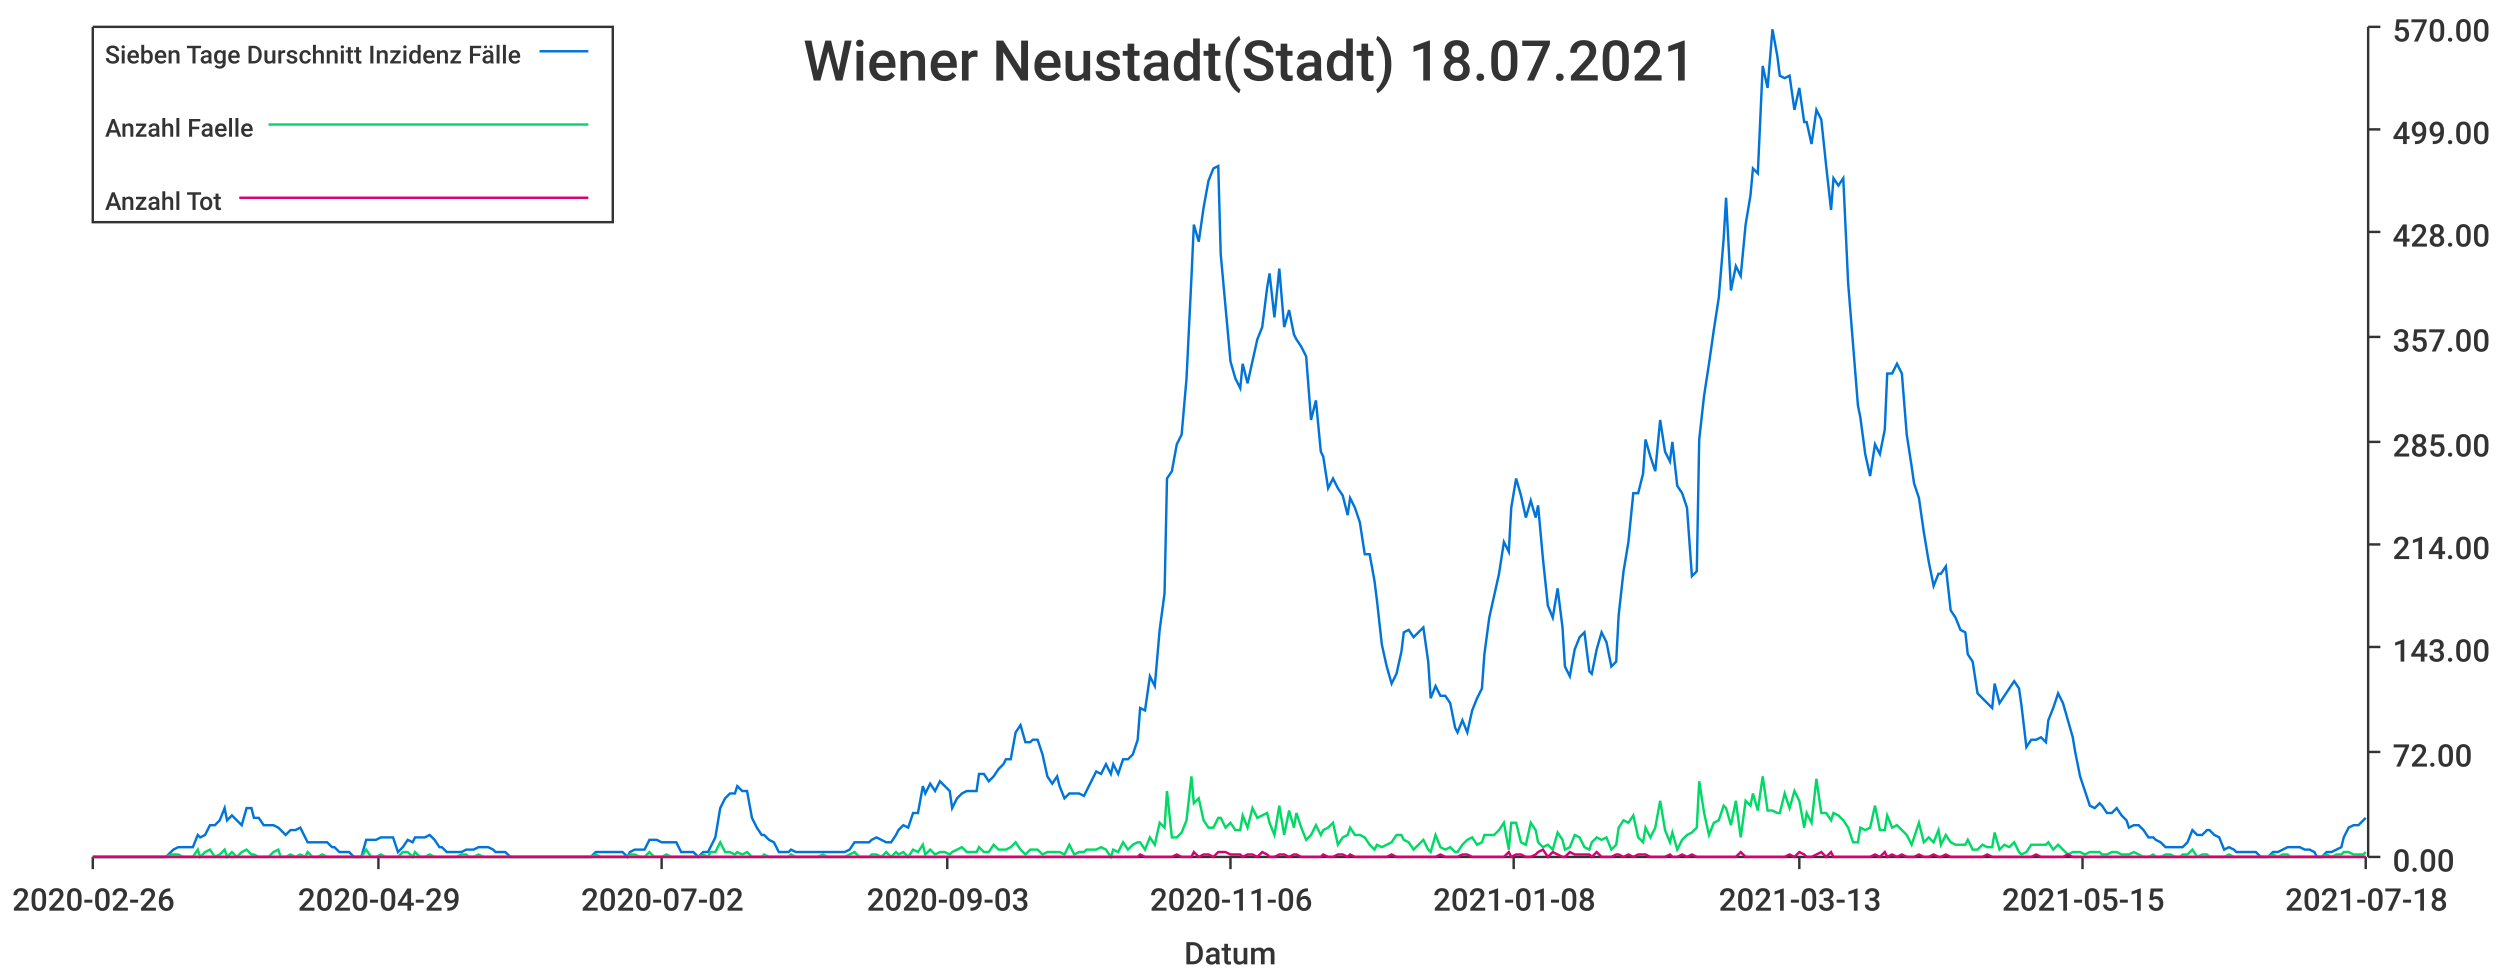
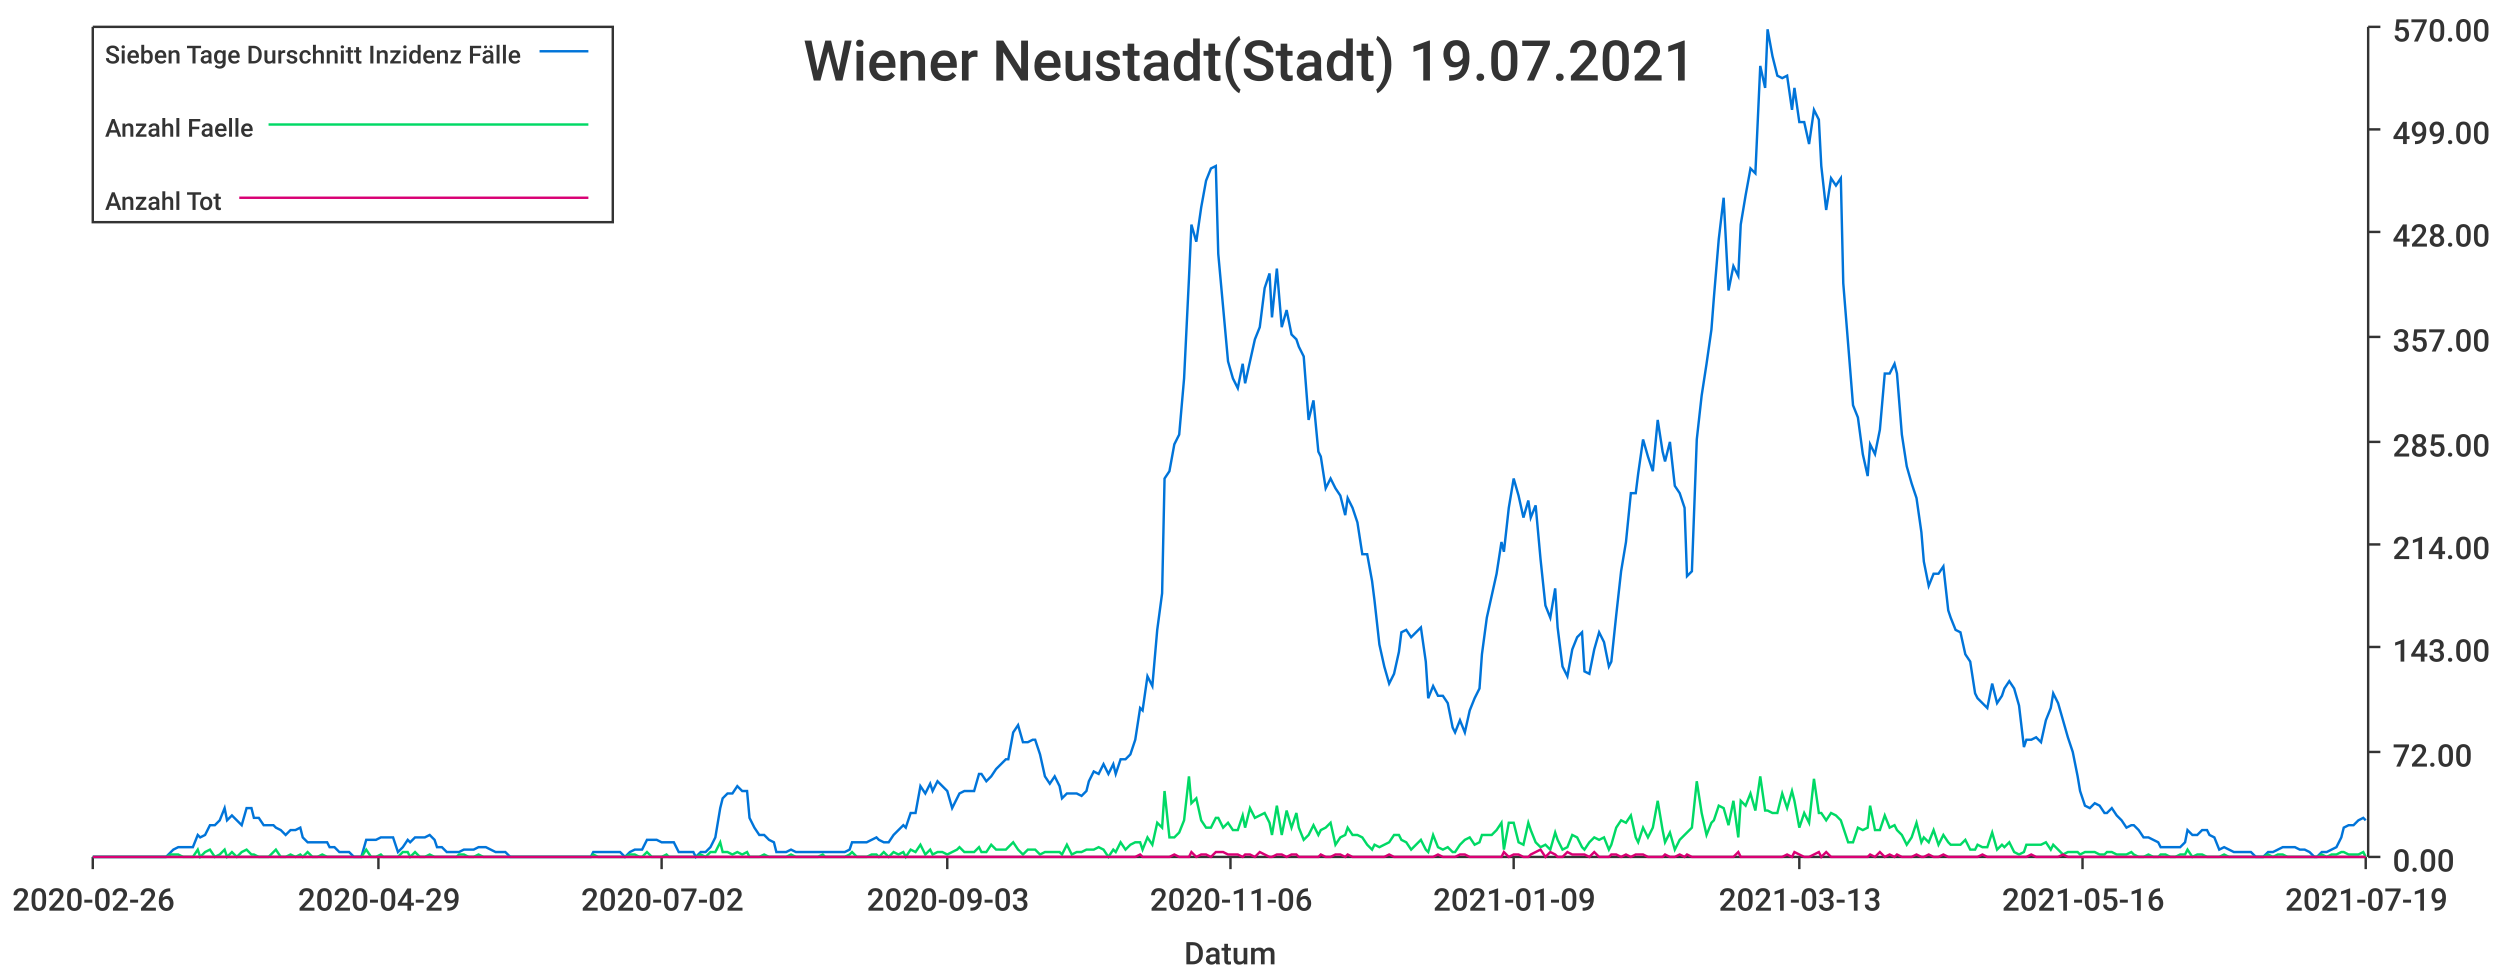
<svg xmlns="http://www.w3.org/2000/svg" width="1024" height="400">\n<path d="M 0 0 L 1024 0 L 1024 400 L 0 400 L 0 0" style="stroke-width:0;stroke:rgba(255,255,255,1.0);fill:rgba(255,255,255,1.0)" />
  <path d="M 38 11 L 969 11 L 969 351 L 38 351 L 38 11" style="stroke-width:0;stroke:rgba(255,255,255,1.0);fill:rgba(255,255,255,1.0)" />
  <path d="M 38 351 L 969 351" style="stroke-width:1;stroke:rgba(51,51,51,1.0);fill:none" />
  <path d="M 38 351 L 38 356" style="stroke-width:1;stroke:rgba(51,51,51,1.0);fill:none" />
  <text x="5" y="373" style="stroke-width:0;stroke:none;fill:rgba(51,51,51,1.0);font-size:12.8px;font-family:'Roboto Medium',sans-serif">2020-02-26</text>
  <path d="M 155 351 L 155 356" style="stroke-width:1;stroke:rgba(51,51,51,1.0);fill:none" />
  <text x="122" y="373" style="stroke-width:0;stroke:none;fill:rgba(51,51,51,1.0);font-size:12.8px;font-family:'Roboto Medium',sans-serif">2020-04-29</text>
  <path d="M 271 351 L 271 356" style="stroke-width:1;stroke:rgba(51,51,51,1.0);fill:none" />
  <text x="238" y="373" style="stroke-width:0;stroke:none;fill:rgba(51,51,51,1.0);font-size:12.8px;font-family:'Roboto Medium',sans-serif">2020-07-02</text>
  <path d="M 388 351 L 388 356" style="stroke-width:1;stroke:rgba(51,51,51,1.0);fill:none" />
  <text x="355" y="373" style="stroke-width:0;stroke:none;fill:rgba(51,51,51,1.0);font-size:12.8px;font-family:'Roboto Medium',sans-serif">2020-09-03</text>
  <path d="M 504 351 L 504 356" style="stroke-width:1;stroke:rgba(51,51,51,1.0);fill:none" />
  <text x="471" y="373" style="stroke-width:0;stroke:none;fill:rgba(51,51,51,1.0);font-size:12.8px;font-family:'Roboto Medium',sans-serif">2020-11-06</text>
  <path d="M 620 351 L 620 356" style="stroke-width:1;stroke:rgba(51,51,51,1.0);fill:none" />
-   <text x="587" y="373" style="stroke-width:0;stroke:none;fill:rgba(51,51,51,1.0);font-size:12.8px;font-family:'Roboto Medium',sans-serif">2021-01-08</text>
+   <text x="587" y="373" style="stroke-width:0;stroke:none;fill:rgba(51,51,51,1.0);font-size:12.8px;font-family:'Roboto Medium',sans-serif">2021-01-09</text>
  <path d="M 737 351 L 737 356" style="stroke-width:1;stroke:rgba(51,51,51,1.0);fill:none" />
  <text x="704" y="373" style="stroke-width:0;stroke:none;fill:rgba(51,51,51,1.0);font-size:12.8px;font-family:'Roboto Medium',sans-serif">2021-03-13</text>
  <path d="M 853 351 L 853 356" style="stroke-width:1;stroke:rgba(51,51,51,1.0);fill:none" />
-   <text x="820" y="373" style="stroke-width:0;stroke:none;fill:rgba(51,51,51,1.0);font-size:12.8px;font-family:'Roboto Medium',sans-serif">2021-05-15</text>
+   <text x="820" y="373" style="stroke-width:0;stroke:none;fill:rgba(51,51,51,1.0);font-size:12.8px;font-family:'Roboto Medium',sans-serif">2021-05-16</text>
  <path d="M 969 351 L 969 356" style="stroke-width:1;stroke:rgba(51,51,51,1.0);fill:none" />
-   <text x="936" y="373" style="stroke-width:0;stroke:none;fill:rgba(51,51,51,1.0);font-size:12.8px;font-family:'Roboto Medium',sans-serif">2021-07-18</text>
+   <text x="936" y="373" style="stroke-width:0;stroke:none;fill:rgba(51,51,51,1.0);font-size:12.8px;font-family:'Roboto Medium',sans-serif">2021-07-19</text>
  <text x="485" y="395" style="stroke-width:0;stroke:none;fill:rgba(51,51,51,1.0);font-size:12.8px;font-family:'Roboto Medium',sans-serif">Datum</text>
  <path d="M 970 351 L 970 11" style="stroke-width:1;stroke:rgba(51,51,51,1.0);fill:none" />
  <path d="M 970 351 L 975 351" style="stroke-width:1;stroke:rgba(51,51,51,1.0);fill:none" />
  <text x="980" y="357" style="stroke-width:0;stroke:none;fill:rgba(51,51,51,1.0);font-size:12.8px;font-family:'Roboto Medium',sans-serif">0.00</text>
  <path d="M 970 308 L 975 308" style="stroke-width:1;stroke:rgba(51,51,51,1.0);fill:none" />
  <text x="980" y="314" style="stroke-width:0;stroke:none;fill:rgba(51,51,51,1.0);font-size:12.8px;font-family:'Roboto Medium',sans-serif">72.00</text>
  <path d="M 970 265 L 975 265" style="stroke-width:1;stroke:rgba(51,51,51,1.0);fill:none" />
  <text x="980" y="271" style="stroke-width:0;stroke:none;fill:rgba(51,51,51,1.0);font-size:12.8px;font-family:'Roboto Medium',sans-serif">143.00</text>
  <path d="M 970 223 L 975 223" style="stroke-width:1;stroke:rgba(51,51,51,1.0);fill:none" />
  <text x="980" y="229" style="stroke-width:0;stroke:none;fill:rgba(51,51,51,1.0);font-size:12.8px;font-family:'Roboto Medium',sans-serif">214.00</text>
  <path d="M 970 181 L 975 181" style="stroke-width:1;stroke:rgba(51,51,51,1.0);fill:none" />
  <text x="980" y="187" style="stroke-width:0;stroke:none;fill:rgba(51,51,51,1.0);font-size:12.8px;font-family:'Roboto Medium',sans-serif">285.00</text>
  <path d="M 970 138 L 975 138" style="stroke-width:1;stroke:rgba(51,51,51,1.0);fill:none" />
  <text x="980" y="144" style="stroke-width:0;stroke:none;fill:rgba(51,51,51,1.0);font-size:12.8px;font-family:'Roboto Medium',sans-serif">357.00</text>
  <path d="M 970 95 L 975 95" style="stroke-width:1;stroke:rgba(51,51,51,1.0);fill:none" />
  <text x="980" y="101" style="stroke-width:0;stroke:none;fill:rgba(51,51,51,1.0);font-size:12.8px;font-family:'Roboto Medium',sans-serif">428.00</text>
  <path d="M 970 53 L 975 53" style="stroke-width:1;stroke:rgba(51,51,51,1.0);fill:none" />
  <text x="980" y="59" style="stroke-width:0;stroke:none;fill:rgba(51,51,51,1.0);font-size:12.8px;font-family:'Roboto Medium',sans-serif">499.00</text>
  <path d="M 970 11 L 975 11" style="stroke-width:1;stroke:rgba(51,51,51,1.0);fill:none" />
  <text x="980" y="17" style="stroke-width:0;stroke:none;fill:rgba(51,51,51,1.0);font-size:12.8px;font-family:'Roboto Medium',sans-serif">570.00</text>
-   <path d="M 38 351 L 40 351 L 42 351 L 44 351 L 46 351 L 48 351 L 49 351 L 51 351 L 53 351 L 55 351 L 57 351 L 59 351 L 60 351 L 62 351 L 64 351 L 66 351 L 68 351 L 70 349 L 71 348 L 73 347 L 75 347 L 77 347 L 79 347 L 81 342 L 82 343 L 84 342 L 86 338 L 88 338 L 90 336 L 92 331 L 93 336 L 95 334 L 97 336 L 99 338 L 101 331 L 103 331 L 104 335 L 106 335 L 108 338 L 110 338 L 112 338 L 114 339 L 115 340 L 117 342 L 119 340 L 121 340 L 123 339 L 125 343 L 126 345 L 128 345 L 130 345 L 132 345 L 134 345 L 136 347 L 137 347 L 139 349 L 141 349 L 143 349 L 145 351 L 147 351 L 148 351 L 150 344 L 152 344 L 154 344 L 156 343 L 158 343 L 159 343 L 161 343 L 163 349 L 165 347 L 167 344 L 169 345 L 170 343 L 172 343 L 174 343 L 176 342 L 178 344 L 180 347 L 181 347 L 183 349 L 185 349 L 187 349 L 189 349 L 191 348 L 192 348 L 194 348 L 196 347 L 198 347 L 200 347 L 202 348 L 203 349 L 205 349 L 207 349 L 209 351 L 211 351 L 213 351 L 214 351 L 216 351 L 218 351 L 220 351 L 222 351 L 224 351 L 225 351 L 227 351 L 229 351 L 231 351 L 233 351 L 235 351 L 236 351 L 238 351 L 240 351 L 242 351 L 244 349 L 246 349 L 247 349 L 249 349 L 251 349 L 253 349 L 255 349 L 257 351 L 258 349 L 260 348 L 262 348 L 264 348 L 266 344 L 268 344 L 269 344 L 271 345 L 273 345 L 275 345 L 277 345 L 279 349 L 280 349 L 282 349 L 284 349 L 286 351 L 288 349 L 290 349 L 291 347 L 293 343 L 295 331 L 297 327 L 299 325 L 301 325 L 302 322 L 304 324 L 306 324 L 308 335 L 310 339 L 312 342 L 313 342 L 315 344 L 317 345 L 319 349 L 321 349 L 323 349 L 324 348 L 326 349 L 328 349 L 330 349 L 332 349 L 334 349 L 335 349 L 337 349 L 339 349 L 341 349 L 343 349 L 345 349 L 346 349 L 348 348 L 350 345 L 352 345 L 354 345 L 356 345 L 357 344 L 359 343 L 361 344 L 363 345 L 365 345 L 367 342 L 368 340 L 370 338 L 372 339 L 374 333 L 376 333 L 378 322 L 379 325 L 381 321 L 383 324 L 385 320 L 387 322 L 389 324 L 390 331 L 392 327 L 394 325 L 396 324 L 398 324 L 400 324 L 401 317 L 403 317 L 405 320 L 407 318 L 409 315 L 411 313 L 412 311 L 414 311 L 416 300 L 418 297 L 420 304 L 422 304 L 423 303 L 425 303 L 427 309 L 429 318 L 431 321 L 433 318 L 434 322 L 436 327 L 438 325 L 440 325 L 442 325 L 444 326 L 445 324 L 447 320 L 449 316 L 451 317 L 453 313 L 455 317 L 456 313 L 458 317 L 460 311 L 462 311 L 464 309 L 466 303 L 467 290 L 469 291 L 471 277 L 473 281 L 475 258 L 477 243 L 478 196 L 480 193 L 482 182 L 484 178 L 486 155 L 488 114 L 489 92 L 491 99 L 493 85 L 495 74 L 497 69 L 499 68 L 500 104 L 502 126 L 504 148 L 506 155 L 508 159 L 509 149 L 511 157 L 513 148 L 515 139 L 517 134 L 519 118 L 520 112 L 522 130 L 524 110 L 526 134 L 528 127 L 530 137 L 531 139 L 533 142 L 535 146 L 537 172 L 539 164 L 541 185 L 542 187 L 544 200 L 546 196 L 548 200 L 550 203 L 552 211 L 553 204 L 555 208 L 557 214 L 559 227 L 561 227 L 563 238 L 564 246 L 566 264 L 568 273 L 570 280 L 572 276 L 574 267 L 575 259 L 577 258 L 579 261 L 581 259 L 583 257 L 585 271 L 586 286 L 588 281 L 590 285 L 592 285 L 594 288 L 596 298 L 597 300 L 599 295 L 601 300 L 603 291 L 605 286 L 607 282 L 608 268 L 610 253 L 612 244 L 614 235 L 616 222 L 618 226 L 619 208 L 621 196 L 623 203 L 625 212 L 627 205 L 629 212 L 630 207 L 632 229 L 634 248 L 636 253 L 638 241 L 640 257 L 641 273 L 643 277 L 645 266 L 647 261 L 649 259 L 651 275 L 652 276 L 654 266 L 656 259 L 658 263 L 660 273 L 662 271 L 663 252 L 665 234 L 667 222 L 669 202 L 671 202 L 673 194 L 674 180 L 676 187 L 678 193 L 680 172 L 682 185 L 684 189 L 685 181 L 687 199 L 689 202 L 691 208 L 693 236 L 695 234 L 696 180 L 698 162 L 700 149 L 702 135 L 704 122 L 706 98 L 707 81 L 709 119 L 711 109 L 713 113 L 715 92 L 717 80 L 718 69 L 720 71 L 722 27 L 724 36 L 726 12 L 728 23 L 729 31 L 731 32 L 733 31 L 735 45 L 737 36 L 739 50 L 740 50 L 742 59 L 744 45 L 746 49 L 748 68 L 750 86 L 751 73 L 753 76 L 755 73 L 757 116 L 759 141 L 761 166 L 762 171 L 764 186 L 766 195 L 768 182 L 770 186 L 772 176 L 773 153 L 775 153 L 777 149 L 779 153 L 781 178 L 783 191 L 784 198 L 786 204 L 788 218 L 790 230 L 792 240 L 794 235 L 795 235 L 797 232 L 799 250 L 801 253 L 803 258 L 805 259 L 806 268 L 808 271 L 810 284 L 812 286 L 814 288 L 816 290 L 817 280 L 819 288 L 821 285 L 823 282 L 825 279 L 827 282 L 828 289 L 830 306 L 832 303 L 834 303 L 836 302 L 838 304 L 839 295 L 841 290 L 843 284 L 845 288 L 847 295 L 849 302 L 850 308 L 852 318 L 854 324 L 856 330 L 858 331 L 860 329 L 861 330 L 863 333 L 865 333 L 867 331 L 869 334 L 871 336 L 872 339 L 874 338 L 876 338 L 878 340 L 880 343 L 882 343 L 883 344 L 885 345 L 887 347 L 889 347 L 891 347 L 893 347 L 894 347 L 896 345 L 898 340 L 900 342 L 902 342 L 904 340 L 905 340 L 907 342 L 909 343 L 911 348 L 913 347 L 915 348 L 916 349 L 918 349 L 920 349 L 922 349 L 924 349 L 926 351 L 927 351 L 929 351 L 931 349 L 933 349 L 935 348 L 937 347 L 938 347 L 940 347 L 942 347 L 944 348 L 946 348 L 948 349 L 949 351 L 951 351 L 953 349 L 955 349 L 957 348 L 959 347 L 960 343 L 962 339 L 964 338 L 966 338 L 968 336 L 969 335" style="stroke-width:1;stroke:rgba(0,116,217,1.0);fill:none" />
-   <path d="M 38 351 L 40 351 L 42 351 L 44 351 L 46 351 L 48 351 L 49 351 L 51 351 L 53 351 L 55 351 L 57 351 L 59 351 L 60 351 L 62 351 L 64 351 L 66 351 L 68 351 L 70 350 L 71 350 L 73 350 L 75 351 L 77 351 L 79 351 L 81 348 L 82 351 L 84 349 L 86 348 L 88 351 L 90 350 L 92 348 L 93 351 L 95 349 L 97 351 L 99 349 L 101 348 L 103 350 L 104 350 L 106 351 L 108 351 L 110 351 L 112 349 L 114 348 L 115 351 L 117 351 L 119 350 L 121 351 L 123 350 L 125 351 L 126 349 L 128 351 L 130 351 L 132 350 L 134 351 L 136 351 L 137 351 L 139 351 L 141 351 L 143 351 L 145 351 L 147 351 L 148 351 L 150 348 L 152 351 L 154 351 L 156 350 L 158 351 L 159 351 L 161 351 L 163 351 L 165 349 L 167 349 L 169 351 L 170 349 L 172 351 L 174 351 L 176 350 L 178 351 L 180 351 L 181 351 L 183 351 L 185 351 L 187 351 L 189 350 L 191 350 L 192 351 L 194 351 L 196 350 L 198 351 L 200 351 L 202 351 L 203 351 L 205 351 L 207 351 L 209 351 L 211 351 L 213 351 L 214 351 L 216 351 L 218 351 L 220 351 L 222 351 L 224 351 L 225 351 L 227 351 L 229 351 L 231 351 L 233 351 L 235 351 L 236 351 L 238 351 L 240 351 L 242 351 L 244 350 L 246 351 L 247 351 L 249 351 L 251 351 L 253 351 L 255 351 L 257 351 L 258 350 L 260 350 L 262 351 L 264 351 L 266 349 L 268 351 L 269 351 L 271 351 L 273 350 L 275 351 L 277 351 L 279 351 L 280 351 L 282 351 L 284 351 L 286 351 L 288 350 L 290 351 L 291 349 L 293 349 L 295 345 L 297 349 L 299 349 L 301 350 L 302 349 L 304 350 L 306 349 L 308 351 L 310 351 L 312 351 L 313 350 L 315 351 L 317 351 L 319 351 L 321 351 L 323 351 L 324 350 L 326 351 L 328 351 L 330 351 L 332 351 L 334 351 L 335 351 L 337 350 L 339 351 L 341 351 L 343 351 L 345 351 L 346 351 L 348 350 L 350 349 L 352 351 L 354 351 L 356 351 L 357 350 L 359 350 L 361 351 L 363 349 L 365 351 L 367 349 L 368 350 L 370 349 L 372 351 L 374 348 L 376 349 L 378 346 L 379 350 L 381 348 L 383 350 L 385 349 L 387 349 L 389 350 L 390 349 L 392 348 L 394 347 L 396 349 L 398 349 L 400 349 L 401 347 L 403 349 L 405 349 L 407 346 L 409 348 L 411 348 L 412 348 L 414 347 L 416 345 L 418 348 L 420 350 L 422 348 L 423 348 L 425 348 L 427 350 L 429 349 L 431 349 L 433 349 L 434 349 L 436 350 L 438 346 L 440 350 L 442 349 L 444 349 L 445 348 L 447 348 L 449 348 L 451 347 L 453 348 L 455 351 L 456 348 L 458 349 L 460 345 L 462 348 L 464 346 L 466 345 L 467 345 L 469 348 L 471 343 L 473 346 L 475 337 L 477 339 L 478 324 L 480 343 L 482 343 L 484 341 L 486 336 L 488 318 L 489 329 L 491 327 L 493 336 L 495 339 L 497 339 L 499 335 L 500 335 L 502 339 L 504 337 L 506 340 L 508 340 L 509 334 L 511 339 L 513 331 L 515 335 L 517 334 L 519 333 L 520 337 L 522 342 L 524 330 L 526 342 L 528 332 L 530 339 L 531 333 L 533 339 L 535 344 L 537 342 L 539 338 L 541 342 L 542 340 L 544 339 L 546 337 L 548 346 L 550 343 L 552 342 L 553 339 L 555 342 L 557 342 L 559 343 L 561 346 L 563 348 L 564 346 L 566 347 L 568 346 L 570 345 L 572 342 L 574 342 L 575 344 L 577 345 L 579 348 L 581 346 L 583 344 L 585 348 L 586 349 L 588 342 L 590 347 L 592 348 L 594 347 L 596 349 L 597 349 L 599 346 L 601 344 L 603 343 L 605 346 L 607 345 L 608 342 L 610 342 L 612 342 L 614 340 L 616 337 L 618 348 L 619 337 L 621 337 L 623 345 L 625 346 L 627 337 L 629 340 L 630 345 L 632 347 L 634 346 L 636 348 L 638 341 L 640 344 L 641 348 L 643 347 L 645 342 L 647 343 L 649 347 L 651 348 L 652 345 L 654 343 L 656 344 L 658 343 L 660 348 L 662 346 L 663 339 L 665 336 L 667 337 L 669 334 L 671 343 L 673 345 L 674 339 L 676 343 L 678 339 L 680 328 L 682 340 L 684 345 L 685 341 L 687 348 L 689 344 L 691 342 L 693 341 L 695 339 L 696 320 L 698 333 L 700 342 L 702 337 L 704 336 L 706 330 L 707 331 L 709 338 L 711 328 L 713 343 L 715 328 L 717 330 L 718 325 L 720 332 L 722 318 L 724 332 L 726 332 L 728 333 L 729 333 L 731 325 L 733 331 L 735 324 L 737 328 L 739 339 L 740 333 L 742 337 L 744 319 L 746 333 L 748 333 L 750 336 L 751 333 L 753 334 L 755 336 L 757 339 L 759 345 L 761 345 L 762 339 L 764 340 L 766 339 L 768 330 L 770 340 L 772 340 L 773 334 L 775 339 L 777 338 L 779 340 L 781 342 L 783 346 L 784 343 L 786 337 L 788 345 L 790 343 L 792 345 L 794 340 L 795 346 L 797 342 L 799 345 L 801 346 L 803 346 L 805 346 L 806 344 L 808 348 L 810 348 L 812 346 L 814 347 L 816 347 L 817 341 L 819 348 L 821 346 L 823 347 L 825 345 L 827 349 L 828 350 L 830 349 L 832 346 L 834 346 L 836 346 L 838 346 L 839 345 L 841 348 L 843 346 L 845 348 L 847 350 L 849 349 L 850 349 L 852 349 L 854 350 L 856 349 L 858 349 L 860 349 L 861 350 L 863 350 L 865 349 L 867 349 L 869 350 L 871 350 L 872 350 L 874 349 L 876 350 L 878 351 L 880 351 L 882 350 L 883 351 L 885 351 L 887 350 L 889 350 L 891 351 L 893 351 L 894 350 L 896 350 L 898 348 L 900 351 L 902 350 L 904 350 L 905 351 L 907 351 L 909 351 L 911 351 L 913 350 L 915 351 L 916 351 L 918 351 L 920 351 L 922 351 L 924 351 L 926 351 L 927 351 L 929 351 L 931 350 L 933 351 L 935 350 L 937 350 L 938 351 L 940 351 L 942 351 L 944 351 L 946 351 L 948 351 L 949 351 L 951 351 L 953 350 L 955 351 L 957 350 L 959 350 L 960 349 L 962 349 L 964 350 L 966 350 L 968 350 L 969 349" style="stroke-width:1;stroke:rgba(0,217,101,1.0);fill:none" />
-   <path d="M 38 351 L 40 351 L 42 351 L 44 351 L 46 351 L 48 351 L 49 351 L 51 351 L 53 351 L 55 351 L 57 351 L 59 351 L 60 351 L 62 351 L 64 351 L 66 351 L 68 351 L 70 351 L 71 351 L 73 351 L 75 351 L 77 351 L 79 351 L 81 351 L 82 351 L 84 351 L 86 351 L 88 351 L 90 351 L 92 351 L 93 351 L 95 351 L 97 351 L 99 351 L 101 351 L 103 351 L 104 351 L 106 351 L 108 351 L 110 351 L 112 351 L 114 351 L 115 351 L 117 351 L 119 351 L 121 351 L 123 351 L 125 351 L 126 351 L 128 351 L 130 351 L 132 351 L 134 351 L 136 351 L 137 351 L 139 351 L 141 351 L 143 351 L 145 351 L 147 351 L 148 351 L 150 351 L 152 351 L 154 351 L 156 351 L 158 351 L 159 351 L 161 351 L 163 351 L 165 351 L 167 351 L 169 351 L 170 351 L 172 351 L 174 351 L 176 351 L 178 351 L 180 351 L 181 351 L 183 351 L 185 351 L 187 351 L 189 351 L 191 351 L 192 351 L 194 351 L 196 351 L 198 351 L 200 351 L 202 351 L 203 351 L 205 351 L 207 351 L 209 351 L 211 351 L 213 351 L 214 351 L 216 351 L 218 351 L 220 351 L 222 351 L 224 351 L 225 351 L 227 351 L 229 351 L 231 351 L 233 351 L 235 351 L 236 351 L 238 351 L 240 351 L 242 351 L 244 351 L 246 351 L 247 351 L 249 351 L 251 351 L 253 351 L 255 351 L 257 351 L 258 351 L 260 351 L 262 351 L 264 351 L 266 351 L 268 351 L 269 351 L 271 351 L 273 351 L 275 351 L 277 351 L 279 351 L 280 351 L 282 351 L 284 351 L 286 351 L 288 351 L 290 351 L 291 351 L 293 351 L 295 351 L 297 351 L 299 351 L 301 351 L 302 351 L 304 351 L 306 351 L 308 351 L 310 351 L 312 351 L 313 351 L 315 351 L 317 351 L 319 351 L 321 351 L 323 351 L 324 351 L 326 351 L 328 351 L 330 351 L 332 351 L 334 351 L 335 351 L 337 351 L 339 351 L 341 351 L 343 351 L 345 351 L 346 351 L 348 351 L 350 351 L 352 351 L 354 351 L 356 351 L 357 351 L 359 351 L 361 351 L 363 351 L 365 351 L 367 351 L 368 351 L 370 351 L 372 351 L 374 351 L 376 351 L 378 351 L 379 351 L 381 351 L 383 351 L 385 351 L 387 351 L 389 351 L 390 351 L 392 351 L 394 351 L 396 351 L 398 351 L 400 351 L 401 351 L 403 351 L 405 351 L 407 351 L 409 351 L 411 351 L 412 351 L 414 351 L 416 351 L 418 351 L 420 351 L 422 351 L 423 351 L 425 351 L 427 351 L 429 351 L 431 351 L 433 351 L 434 351 L 436 351 L 438 351 L 440 351 L 442 351 L 444 351 L 445 351 L 447 351 L 449 351 L 451 351 L 453 351 L 455 351 L 456 351 L 458 351 L 460 351 L 462 351 L 464 351 L 466 351 L 467 350 L 469 351 L 471 351 L 473 351 L 475 351 L 477 351 L 478 351 L 480 351 L 482 350 L 484 351 L 486 351 L 488 351 L 489 349 L 491 351 L 493 350 L 495 350 L 497 351 L 499 349 L 500 349 L 502 349 L 504 350 L 506 350 L 508 350 L 509 351 L 511 350 L 513 350 L 515 351 L 517 349 L 519 350 L 520 351 L 522 351 L 524 350 L 526 350 L 528 351 L 530 350 L 531 350 L 533 351 L 535 351 L 537 351 L 539 351 L 541 351 L 542 350 L 544 351 L 546 351 L 548 350 L 550 350 L 552 351 L 553 350 L 555 351 L 557 351 L 559 351 L 561 351 L 563 351 L 564 351 L 566 351 L 568 351 L 570 350 L 572 351 L 574 351 L 575 351 L 577 351 L 579 351 L 581 351 L 583 351 L 585 351 L 586 351 L 588 351 L 590 350 L 592 351 L 594 351 L 596 351 L 597 351 L 599 350 L 601 350 L 603 351 L 605 351 L 607 351 L 608 351 L 610 351 L 612 351 L 614 351 L 616 351 L 618 349 L 619 351 L 621 350 L 623 350 L 625 351 L 627 351 L 629 350 L 630 349 L 632 348 L 634 351 L 636 349 L 638 350 L 640 351 L 641 351 L 643 349 L 645 350 L 647 350 L 649 350 L 651 350 L 652 351 L 654 349 L 656 351 L 658 351 L 660 351 L 662 350 L 663 350 L 665 351 L 667 350 L 669 351 L 671 350 L 673 350 L 674 350 L 676 351 L 678 351 L 680 351 L 682 351 L 684 350 L 685 351 L 687 351 L 689 350 L 691 351 L 693 350 L 695 351 L 696 351 L 698 351 L 700 351 L 702 351 L 704 351 L 706 351 L 707 351 L 709 351 L 711 351 L 713 349 L 715 351 L 717 351 L 718 351 L 720 351 L 722 351 L 724 351 L 726 351 L 728 351 L 729 351 L 731 351 L 733 350 L 735 351 L 737 349 L 739 350 L 740 351 L 742 351 L 744 350 L 746 349 L 748 351 L 750 349 L 751 351 L 753 351 L 755 351 L 757 351 L 759 351 L 761 351 L 762 351 L 764 351 L 766 351 L 768 350 L 770 351 L 772 349 L 773 351 L 775 350 L 777 351 L 779 350 L 781 351 L 783 351 L 784 351 L 786 350 L 788 351 L 790 351 L 792 350 L 794 351 L 795 351 L 797 350 L 799 351 L 801 351 L 803 351 L 805 351 L 806 351 L 808 351 L 810 351 L 812 351 L 814 350 L 816 351 L 817 351 L 819 351 L 821 351 L 823 351 L 825 351 L 827 351 L 828 351 L 830 351 L 832 351 L 834 350 L 836 351 L 838 351 L 839 351 L 841 351 L 843 351 L 845 351 L 847 350 L 849 351 L 850 351 L 852 351 L 854 351 L 856 351 L 858 351 L 860 351 L 861 351 L 863 351 L 865 351 L 867 351 L 869 351 L 871 351 L 872 351 L 874 351 L 876 351 L 878 351 L 880 351 L 882 351 L 883 351 L 885 351 L 887 351 L 889 351 L 891 351 L 893 351 L 894 351 L 896 351 L 898 351 L 900 351 L 902 351 L 904 351 L 905 351 L 907 351 L 909 351 L 911 351 L 913 351 L 915 351 L 916 351 L 918 351 L 920 351 L 922 351 L 924 351 L 926 351 L 927 351 L 929 351 L 931 351 L 933 351 L 935 351 L 937 351 L 938 351 L 940 351 L 942 351 L 944 351 L 946 351 L 948 351 L 949 351 L 951 351 L 953 351 L 955 351 L 957 351 L 959 351 L 960 351 L 962 351 L 964 351 L 966 351 L 968 351 L 969 351" style="stroke-width:1;stroke:rgba(217,0,116,1.0);fill:none" />
-   <text x="329" y="33" style="stroke-width:0;stroke:none;fill:rgba(51,51,51,1.0);font-size:23.0px;font-family:'Roboto Medium',sans-serif">Wiener Neustadt(Stadt) 18.07.2021</text>
+   <path d="M 38 351 L 40 351 L 42 351 L 44 351 L 46 351 L 48 351 L 49 351 L 51 351 L 53 351 L 55 351 L 57 351 L 59 351 L 60 351 L 62 351 L 64 351 L 66 351 L 68 351 L 70 349 L 71 348 L 73 347 L 75 347 L 77 347 L 79 347 L 81 342 L 82 343 L 84 342 L 86 338 L 88 338 L 90 336 L 92 331 L 93 336 L 95 334 L 97 336 L 99 338 L 101 331 L 103 331 L 104 335 L 106 335 L 108 338 L 110 338 L 112 338 L 113 339 L 115 340 L 117 342 L 119 340 L 121 340 L 123 339 L 124 343 L 126 345 L 128 345 L 130 345 L 132 345 L 134 345 L 135 347 L 137 347 L 139 349 L 141 349 L 143 349 L 145 351 L 146 351 L 148 351 L 150 344 L 152 344 L 154 344 L 156 343 L 157 343 L 159 343 L 161 343 L 163 349 L 165 347 L 167 344 L 168 345 L 170 343 L 172 343 L 174 343 L 176 342 L 178 344 L 179 347 L 181 347 L 183 349 L 185 349 L 187 349 L 188 349 L 190 348 L 192 348 L 194 348 L 196 347 L 198 347 L 199 347 L 201 348 L 203 349 L 205 349 L 207 349 L 209 351 L 210 351 L 212 351 L 214 351 L 216 351 L 218 351 L 220 351 L 221 351 L 223 351 L 225 351 L 227 351 L 229 351 L 231 351 L 232 351 L 234 351 L 236 351 L 238 351 L 240 351 L 242 351 L 243 349 L 245 349 L 247 349 L 249 349 L 251 349 L 253 349 L 254 349 L 256 351 L 258 349 L 260 348 L 262 348 L 263 348 L 265 344 L 267 344 L 269 344 L 271 345 L 273 345 L 274 345 L 276 345 L 278 349 L 280 349 L 282 349 L 284 349 L 285 351 L 287 349 L 289 349 L 291 347 L 293 343 L 295 331 L 296 327 L 298 325 L 300 325 L 302 322 L 304 324 L 306 324 L 307 335 L 309 339 L 311 342 L 313 342 L 315 344 L 317 345 L 318 349 L 320 349 L 322 349 L 324 348 L 326 349 L 327 349 L 329 349 L 331 349 L 333 349 L 335 349 L 337 349 L 338 349 L 340 349 L 342 349 L 344 349 L 346 349 L 348 348 L 349 345 L 351 345 L 353 345 L 355 345 L 357 344 L 359 343 L 360 344 L 362 345 L 364 345 L 366 342 L 368 340 L 370 338 L 371 339 L 373 333 L 375 333 L 377 322 L 379 325 L 381 321 L 382 324 L 384 320 L 386 322 L 388 324 L 390 331 L 392 327 L 393 325 L 395 324 L 397 324 L 399 324 L 401 317 L 402 317 L 404 320 L 406 318 L 408 315 L 410 313 L 412 311 L 413 311 L 415 300 L 417 297 L 419 304 L 421 304 L 423 303 L 424 303 L 426 309 L 428 318 L 430 321 L 432 318 L 434 322 L 435 327 L 437 325 L 439 325 L 441 325 L 443 326 L 445 324 L 446 320 L 448 316 L 450 317 L 452 313 L 454 317 L 456 313 L 457 317 L 459 311 L 461 311 L 463 309 L 465 303 L 467 290 L 468 291 L 470 277 L 472 281 L 474 258 L 476 243 L 477 196 L 479 193 L 481 182 L 483 178 L 485 155 L 487 114 L 488 92 L 490 99 L 492 85 L 494 74 L 496 69 L 498 68 L 499 104 L 501 126 L 503 148 L 505 155 L 507 159 L 509 149 L 510 157 L 512 148 L 514 139 L 516 134 L 518 118 L 520 112 L 521 130 L 523 110 L 525 134 L 527 127 L 529 137 L 531 139 L 532 142 L 534 146 L 536 172 L 538 164 L 540 185 L 541 187 L 543 200 L 545 196 L 547 200 L 549 203 L 551 211 L 552 204 L 554 208 L 556 214 L 558 227 L 560 227 L 562 238 L 563 246 L 565 264 L 567 273 L 569 280 L 571 276 L 573 267 L 574 259 L 576 258 L 578 261 L 580 259 L 582 257 L 584 271 L 585 286 L 587 281 L 589 285 L 591 285 L 593 288 L 595 298 L 596 300 L 598 295 L 600 300 L 602 291 L 604 286 L 606 282 L 607 268 L 609 253 L 611 244 L 613 235 L 615 222 L 616 226 L 618 208 L 620 196 L 622 203 L 624 212 L 626 205 L 627 212 L 629 207 L 631 229 L 633 248 L 635 253 L 637 241 L 638 257 L 640 273 L 642 277 L 644 266 L 646 261 L 648 259 L 649 275 L 651 276 L 653 266 L 655 259 L 657 263 L 659 273 L 660 271 L 662 252 L 664 234 L 666 222 L 668 202 L 670 202 L 671 194 L 673 180 L 675 187 L 677 193 L 679 172 L 681 185 L 682 189 L 684 181 L 686 199 L 688 202 L 690 208 L 691 236 L 693 234 L 695 180 L 697 162 L 699 149 L 701 135 L 702 122 L 704 98 L 706 81 L 708 119 L 710 109 L 712 113 L 713 92 L 715 80 L 717 69 L 719 71 L 721 27 L 723 36 L 724 12 L 726 23 L 728 31 L 730 32 L 732 31 L 734 45 L 735 36 L 737 50 L 739 50 L 741 59 L 743 45 L 745 49 L 746 68 L 748 86 L 750 73 L 752 76 L 754 73 L 755 116 L 757 141 L 759 166 L 761 171 L 763 186 L 765 195 L 766 182 L 768 186 L 770 176 L 772 153 L 774 153 L 776 149 L 777 153 L 779 178 L 781 191 L 783 198 L 785 204 L 787 218 L 788 230 L 790 240 L 792 235 L 794 235 L 796 232 L 798 250 L 799 253 L 801 258 L 803 259 L 805 268 L 807 271 L 809 284 L 810 286 L 812 288 L 814 290 L 816 280 L 818 288 L 820 285 L 821 282 L 823 279 L 825 282 L 827 289 L 829 306 L 830 303 L 832 303 L 834 302 L 836 304 L 838 295 L 840 290 L 841 284 L 843 288 L 845 295 L 847 302 L 849 308 L 851 318 L 852 324 L 854 330 L 856 331 L 858 329 L 860 330 L 862 333 L 863 333 L 865 331 L 867 334 L 869 336 L 871 339 L 873 338 L 874 338 L 876 340 L 878 343 L 880 343 L 882 344 L 884 345 L 885 347 L 887 347 L 889 347 L 891 347 L 893 347 L 895 345 L 896 340 L 898 342 L 900 342 L 902 340 L 904 340 L 905 342 L 907 343 L 909 348 L 911 347 L 913 348 L 915 349 L 916 349 L 918 349 L 920 349 L 922 349 L 924 351 L 926 351 L 927 351 L 929 349 L 931 349 L 933 348 L 935 347 L 937 347 L 938 347 L 940 347 L 942 348 L 944 348 L 946 349 L 948 351 L 949 351 L 951 349 L 953 349 L 955 348 L 957 347 L 959 343 L 960 339 L 962 338 L 964 338 L 966 336 L 968 335 L 969 336" style="stroke-width:1;stroke:rgba(0,116,217,1.0);fill:none" />
+   <path d="M 38 351 L 40 351 L 42 351 L 44 351 L 46 351 L 48 351 L 49 351 L 51 351 L 53 351 L 55 351 L 57 351 L 59 351 L 60 351 L 62 351 L 64 351 L 66 351 L 68 351 L 70 350 L 71 350 L 73 350 L 75 351 L 77 351 L 79 351 L 81 348 L 82 351 L 84 349 L 86 348 L 88 351 L 90 350 L 92 348 L 93 351 L 95 349 L 97 351 L 99 349 L 101 348 L 103 350 L 104 350 L 106 351 L 108 351 L 110 351 L 112 349 L 113 348 L 115 351 L 117 351 L 119 350 L 121 351 L 123 350 L 124 351 L 126 349 L 128 351 L 130 351 L 132 350 L 134 351 L 135 351 L 137 351 L 139 351 L 141 351 L 143 351 L 145 351 L 146 351 L 148 351 L 150 348 L 152 351 L 154 351 L 156 350 L 157 351 L 159 351 L 161 351 L 163 351 L 165 349 L 167 349 L 168 351 L 170 349 L 172 351 L 174 351 L 176 350 L 178 351 L 179 351 L 181 351 L 183 351 L 185 351 L 187 351 L 188 350 L 190 350 L 192 351 L 194 351 L 196 350 L 198 351 L 199 351 L 201 351 L 203 351 L 205 351 L 207 351 L 209 351 L 210 351 L 212 351 L 214 351 L 216 351 L 218 351 L 220 351 L 221 351 L 223 351 L 225 351 L 227 351 L 229 351 L 231 351 L 232 351 L 234 351 L 236 351 L 238 351 L 240 351 L 242 351 L 243 350 L 245 351 L 247 351 L 249 351 L 251 351 L 253 351 L 254 351 L 256 351 L 258 350 L 260 350 L 262 351 L 263 351 L 265 349 L 267 351 L 269 351 L 271 351 L 273 350 L 274 351 L 276 351 L 278 351 L 280 351 L 282 351 L 284 351 L 285 351 L 287 350 L 289 351 L 291 349 L 293 349 L 295 345 L 296 349 L 298 349 L 300 350 L 302 349 L 304 350 L 306 349 L 307 351 L 309 351 L 311 351 L 313 350 L 315 351 L 317 351 L 318 351 L 320 351 L 322 351 L 324 350 L 326 351 L 327 351 L 329 351 L 331 351 L 333 351 L 335 351 L 337 350 L 338 351 L 340 351 L 342 351 L 344 351 L 346 351 L 348 350 L 349 349 L 351 351 L 353 351 L 355 351 L 357 350 L 359 350 L 360 351 L 362 349 L 364 351 L 366 349 L 368 350 L 370 349 L 371 351 L 373 348 L 375 349 L 377 346 L 379 350 L 381 348 L 382 350 L 384 349 L 386 349 L 388 350 L 390 349 L 392 348 L 393 347 L 395 349 L 397 349 L 399 349 L 401 347 L 402 349 L 404 349 L 406 346 L 408 348 L 410 348 L 412 348 L 413 347 L 415 345 L 417 348 L 419 350 L 421 348 L 423 348 L 424 348 L 426 350 L 428 349 L 430 349 L 432 349 L 434 349 L 435 350 L 437 346 L 439 350 L 441 349 L 443 349 L 445 348 L 446 348 L 448 348 L 450 347 L 452 348 L 454 351 L 456 348 L 457 349 L 459 345 L 461 348 L 463 346 L 465 345 L 467 345 L 468 348 L 470 343 L 472 346 L 474 337 L 476 339 L 477 324 L 479 343 L 481 343 L 483 341 L 485 336 L 487 318 L 488 329 L 490 327 L 492 336 L 494 339 L 496 339 L 498 335 L 499 335 L 501 339 L 503 337 L 505 340 L 507 340 L 509 334 L 510 339 L 512 331 L 514 335 L 516 334 L 518 333 L 520 337 L 521 342 L 523 330 L 525 342 L 527 332 L 529 339 L 531 333 L 532 339 L 534 344 L 536 342 L 538 338 L 540 342 L 541 340 L 543 339 L 545 337 L 547 346 L 549 343 L 551 342 L 552 339 L 554 342 L 556 342 L 558 343 L 560 346 L 562 348 L 563 346 L 565 347 L 567 346 L 569 345 L 571 342 L 573 342 L 574 344 L 576 345 L 578 348 L 580 346 L 582 344 L 584 348 L 585 349 L 587 342 L 589 347 L 591 348 L 593 347 L 595 349 L 596 349 L 598 346 L 600 344 L 602 343 L 604 346 L 606 345 L 607 342 L 609 342 L 611 342 L 613 340 L 615 337 L 616 348 L 618 337 L 620 337 L 622 345 L 624 346 L 626 337 L 627 340 L 629 345 L 631 347 L 633 346 L 635 348 L 637 341 L 638 344 L 640 348 L 642 347 L 644 342 L 646 343 L 648 347 L 649 348 L 651 345 L 653 343 L 655 344 L 657 343 L 659 348 L 660 346 L 662 339 L 664 336 L 666 337 L 668 334 L 670 343 L 671 345 L 673 339 L 675 343 L 677 339 L 679 328 L 681 340 L 682 345 L 684 341 L 686 348 L 688 344 L 690 342 L 691 341 L 693 339 L 695 320 L 697 333 L 699 342 L 701 337 L 702 336 L 704 330 L 706 331 L 708 338 L 710 328 L 712 343 L 713 328 L 715 330 L 717 325 L 719 332 L 721 318 L 723 332 L 724 332 L 726 333 L 728 333 L 730 325 L 732 331 L 734 324 L 735 328 L 737 339 L 739 333 L 741 337 L 743 319 L 745 333 L 746 333 L 748 336 L 750 333 L 752 334 L 754 336 L 755 339 L 757 345 L 759 345 L 761 339 L 763 340 L 765 339 L 766 330 L 768 340 L 770 340 L 772 334 L 774 339 L 776 338 L 777 340 L 779 342 L 781 346 L 783 343 L 785 337 L 787 345 L 788 343 L 790 345 L 792 340 L 794 346 L 796 342 L 798 345 L 799 346 L 801 346 L 803 346 L 805 344 L 807 348 L 809 348 L 810 346 L 812 347 L 814 347 L 816 341 L 818 348 L 820 346 L 821 347 L 823 345 L 825 349 L 827 350 L 829 349 L 830 346 L 832 346 L 834 346 L 836 346 L 838 345 L 840 348 L 841 346 L 843 348 L 845 350 L 847 349 L 849 349 L 851 349 L 852 350 L 854 349 L 856 349 L 858 349 L 860 350 L 862 350 L 863 349 L 865 349 L 867 350 L 869 350 L 871 350 L 873 349 L 874 350 L 876 351 L 878 351 L 880 350 L 882 351 L 884 351 L 885 350 L 887 350 L 889 351 L 891 351 L 893 350 L 895 350 L 896 348 L 898 351 L 900 350 L 902 350 L 904 351 L 905 351 L 907 351 L 909 351 L 911 350 L 913 351 L 915 351 L 916 351 L 918 351 L 920 351 L 922 351 L 924 351 L 926 351 L 927 351 L 929 350 L 931 351 L 933 350 L 935 350 L 937 351 L 938 351 L 940 351 L 942 351 L 944 351 L 946 351 L 948 351 L 949 351 L 951 350 L 953 351 L 955 350 L 957 350 L 959 349 L 960 349 L 962 350 L 964 350 L 966 350 L 968 349 L 969 351" style="stroke-width:1;stroke:rgba(0,217,101,1.0);fill:none" />
+   <path d="M 38 351 L 40 351 L 42 351 L 44 351 L 46 351 L 48 351 L 49 351 L 51 351 L 53 351 L 55 351 L 57 351 L 59 351 L 60 351 L 62 351 L 64 351 L 66 351 L 68 351 L 70 351 L 71 351 L 73 351 L 75 351 L 77 351 L 79 351 L 81 351 L 82 351 L 84 351 L 86 351 L 88 351 L 90 351 L 92 351 L 93 351 L 95 351 L 97 351 L 99 351 L 101 351 L 103 351 L 104 351 L 106 351 L 108 351 L 110 351 L 112 351 L 113 351 L 115 351 L 117 351 L 119 351 L 121 351 L 123 351 L 124 351 L 126 351 L 128 351 L 130 351 L 132 351 L 134 351 L 135 351 L 137 351 L 139 351 L 141 351 L 143 351 L 145 351 L 146 351 L 148 351 L 150 351 L 152 351 L 154 351 L 156 351 L 157 351 L 159 351 L 161 351 L 163 351 L 165 351 L 167 351 L 168 351 L 170 351 L 172 351 L 174 351 L 176 351 L 178 351 L 179 351 L 181 351 L 183 351 L 185 351 L 187 351 L 188 351 L 190 351 L 192 351 L 194 351 L 196 351 L 198 351 L 199 351 L 201 351 L 203 351 L 205 351 L 207 351 L 209 351 L 210 351 L 212 351 L 214 351 L 216 351 L 218 351 L 220 351 L 221 351 L 223 351 L 225 351 L 227 351 L 229 351 L 231 351 L 232 351 L 234 351 L 236 351 L 238 351 L 240 351 L 242 351 L 243 351 L 245 351 L 247 351 L 249 351 L 251 351 L 253 351 L 254 351 L 256 351 L 258 351 L 260 351 L 262 351 L 263 351 L 265 351 L 267 351 L 269 351 L 271 351 L 273 351 L 274 351 L 276 351 L 278 351 L 280 351 L 282 351 L 284 351 L 285 351 L 287 351 L 289 351 L 291 351 L 293 351 L 295 351 L 296 351 L 298 351 L 300 351 L 302 351 L 304 351 L 306 351 L 307 351 L 309 351 L 311 351 L 313 351 L 315 351 L 317 351 L 318 351 L 320 351 L 322 351 L 324 351 L 326 351 L 327 351 L 329 351 L 331 351 L 333 351 L 335 351 L 337 351 L 338 351 L 340 351 L 342 351 L 344 351 L 346 351 L 348 351 L 349 351 L 351 351 L 353 351 L 355 351 L 357 351 L 359 351 L 360 351 L 362 351 L 364 351 L 366 351 L 368 351 L 370 351 L 371 351 L 373 351 L 375 351 L 377 351 L 379 351 L 381 351 L 382 351 L 384 351 L 386 351 L 388 351 L 390 351 L 392 351 L 393 351 L 395 351 L 397 351 L 399 351 L 401 351 L 402 351 L 404 351 L 406 351 L 408 351 L 410 351 L 412 351 L 413 351 L 415 351 L 417 351 L 419 351 L 421 351 L 423 351 L 424 351 L 426 351 L 428 351 L 430 351 L 432 351 L 434 351 L 435 351 L 437 351 L 439 351 L 441 351 L 443 351 L 445 351 L 446 351 L 448 351 L 450 351 L 452 351 L 454 351 L 456 351 L 457 351 L 459 351 L 461 351 L 463 351 L 465 351 L 467 350 L 468 351 L 470 351 L 472 351 L 474 351 L 476 351 L 477 351 L 479 351 L 481 350 L 483 351 L 485 351 L 487 351 L 488 349 L 490 351 L 492 350 L 494 350 L 496 351 L 498 349 L 499 349 L 501 349 L 503 350 L 505 350 L 507 350 L 509 351 L 510 350 L 512 350 L 514 351 L 516 349 L 518 350 L 520 351 L 521 351 L 523 350 L 525 350 L 527 351 L 529 350 L 531 350 L 532 351 L 534 351 L 536 351 L 538 351 L 540 351 L 541 350 L 543 351 L 545 351 L 547 350 L 549 350 L 551 351 L 552 350 L 554 351 L 556 351 L 558 351 L 560 351 L 562 351 L 563 351 L 565 351 L 567 351 L 569 350 L 571 351 L 573 351 L 574 351 L 576 351 L 578 351 L 580 351 L 582 351 L 584 351 L 585 351 L 587 351 L 589 350 L 591 351 L 593 351 L 595 351 L 596 351 L 598 350 L 600 350 L 602 351 L 604 351 L 606 351 L 607 351 L 609 351 L 611 351 L 613 351 L 615 351 L 616 349 L 618 351 L 620 350 L 622 350 L 624 351 L 626 351 L 627 350 L 629 349 L 631 348 L 633 351 L 635 349 L 637 350 L 638 351 L 640 351 L 642 349 L 644 350 L 646 350 L 648 350 L 649 350 L 651 351 L 653 349 L 655 351 L 657 351 L 659 351 L 660 350 L 662 350 L 664 351 L 666 350 L 668 351 L 670 350 L 671 350 L 673 350 L 675 351 L 677 351 L 679 351 L 681 351 L 682 350 L 684 351 L 686 351 L 688 350 L 690 351 L 691 350 L 693 351 L 695 351 L 697 351 L 699 351 L 701 351 L 702 351 L 704 351 L 706 351 L 708 351 L 710 351 L 712 349 L 713 351 L 715 351 L 717 351 L 719 351 L 721 351 L 723 351 L 724 351 L 726 351 L 728 351 L 730 351 L 732 350 L 734 351 L 735 349 L 737 350 L 739 351 L 741 351 L 743 350 L 745 349 L 746 351 L 748 349 L 750 351 L 752 351 L 754 351 L 755 351 L 757 351 L 759 351 L 761 351 L 763 351 L 765 351 L 766 350 L 768 351 L 770 349 L 772 351 L 774 350 L 776 351 L 777 350 L 779 351 L 781 351 L 783 351 L 785 350 L 787 351 L 788 351 L 790 350 L 792 351 L 794 351 L 796 350 L 798 351 L 799 351 L 801 351 L 803 351 L 805 351 L 807 351 L 809 351 L 810 351 L 812 350 L 814 351 L 816 351 L 818 351 L 820 351 L 821 351 L 823 351 L 825 351 L 827 351 L 829 351 L 830 351 L 832 350 L 834 351 L 836 351 L 838 351 L 840 351 L 841 351 L 843 351 L 845 350 L 847 351 L 849 351 L 851 351 L 852 351 L 854 351 L 856 351 L 858 351 L 860 351 L 862 351 L 863 351 L 865 351 L 867 351 L 869 351 L 871 351 L 873 351 L 874 351 L 876 351 L 878 351 L 880 351 L 882 351 L 884 351 L 885 351 L 887 351 L 889 351 L 891 351 L 893 351 L 895 351 L 896 351 L 898 351 L 900 351 L 902 351 L 904 351 L 905 351 L 907 351 L 909 351 L 911 351 L 913 351 L 915 351 L 916 351 L 918 351 L 920 351 L 922 351 L 924 351 L 926 351 L 927 351 L 929 351 L 931 351 L 933 351 L 935 351 L 937 351 L 938 351 L 940 351 L 942 351 L 944 351 L 946 351 L 948 351 L 949 351 L 951 351 L 953 351 L 955 351 L 957 351 L 959 351 L 960 351 L 962 351 L 964 351 L 966 351 L 968 351 L 969 351" style="stroke-width:1;stroke:rgba(217,0,116,1.0);fill:none" />
+   <text x="329" y="33" style="stroke-width:0;stroke:none;fill:rgba(51,51,51,1.0);font-size:23.0px;font-family:'Roboto Medium',sans-serif">Wiener Neustadt(Stadt) 19.07.2021</text>
  <path d="M 38 11 L 251 11 L 251 91 L 38 91 L 38 11" style="stroke-width:1;stroke:rgba(51,51,51,1.0);fill:rgba(255,255,255,1.0)" />
  <text x="43" y="26" style="stroke-width:0;stroke:none;fill:rgba(51,51,51,1.0);font-size:10.2px;font-family:'Roboto Medium',sans-serif">Sieben Tage Durschnitt Inzidenz Fälle</text>
  <path d="M 221 21 L 241 21" style="stroke-width:1;stroke:rgba(0,116,217,1.0);fill:none" />
  <text x="43" y="56" style="stroke-width:0;stroke:none;fill:rgba(51,51,51,1.0);font-size:10.2px;font-family:'Roboto Medium',sans-serif">Anzahl Faelle</text>
  <path d="M 110 51 L 241 51" style="stroke-width:1;stroke:rgba(0,217,101,1.0);fill:none" />
  <text x="43" y="86" style="stroke-width:0;stroke:none;fill:rgba(51,51,51,1.0);font-size:10.2px;font-family:'Roboto Medium',sans-serif">Anzahl Tot</text>
  <path d="M 98 81 L 241 81" style="stroke-width:1;stroke:rgba(217,0,116,1.0);fill:none" />
</svg>
